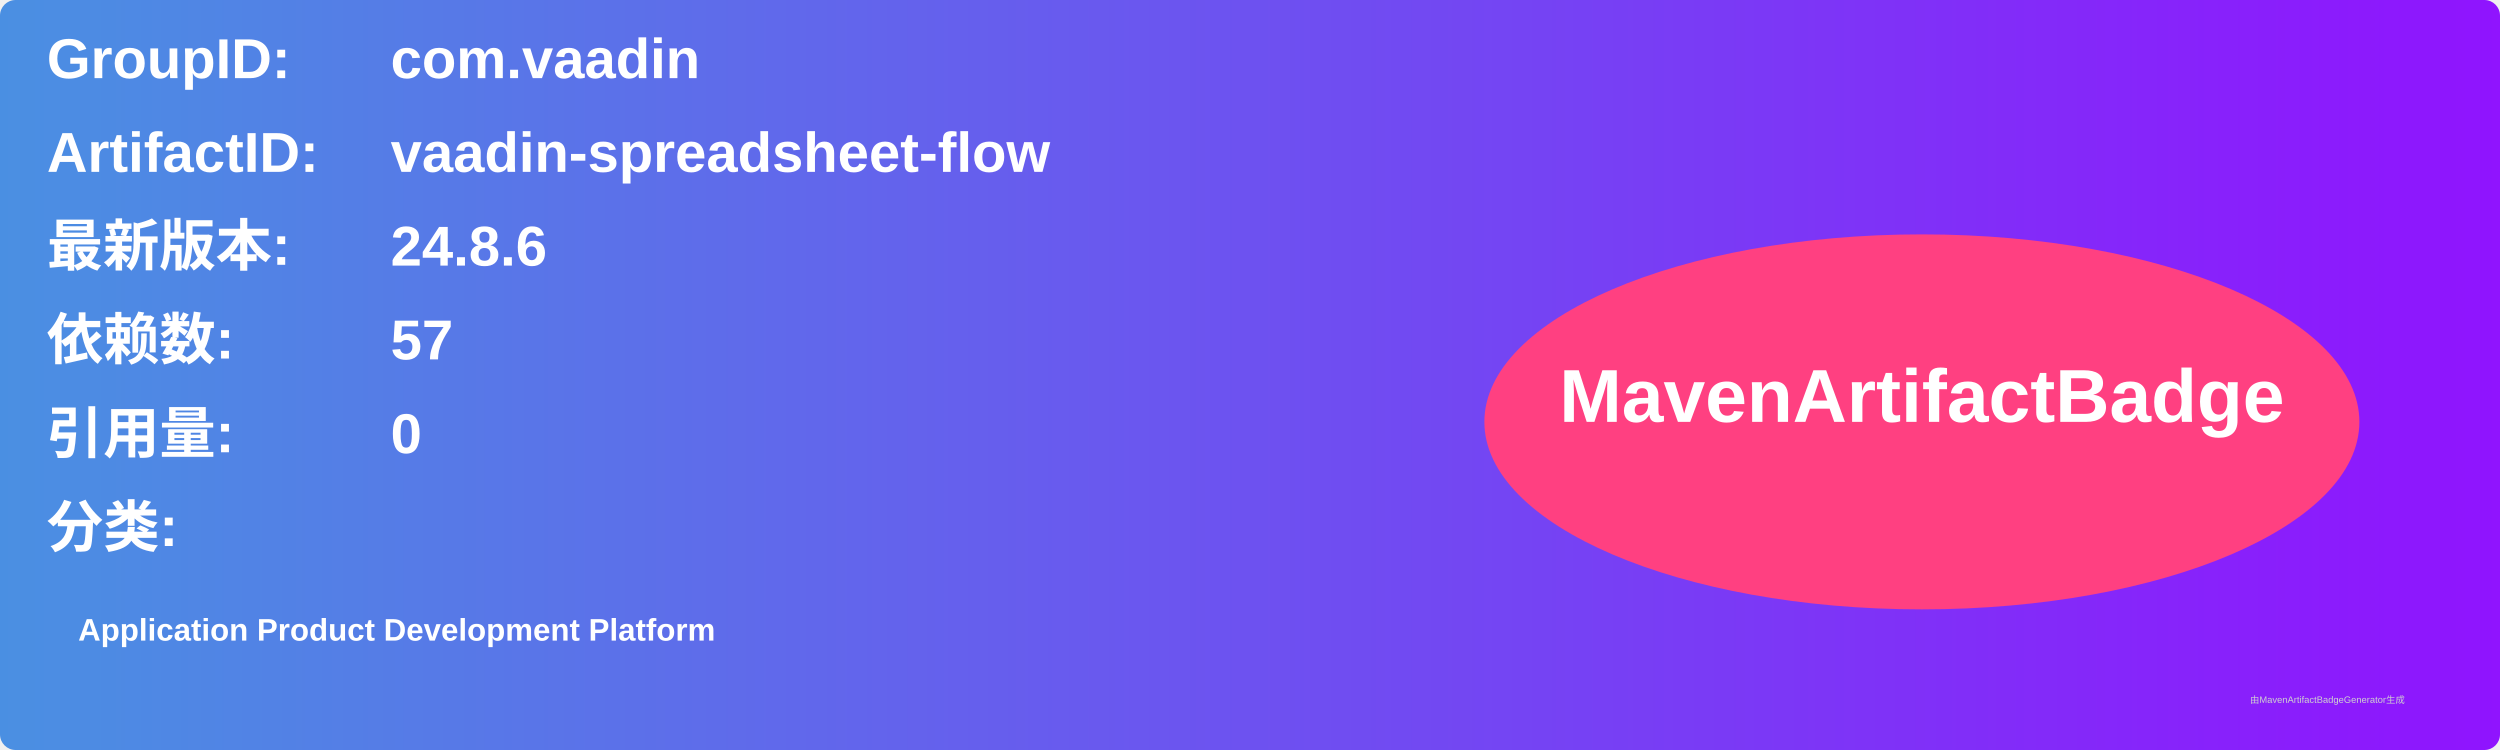
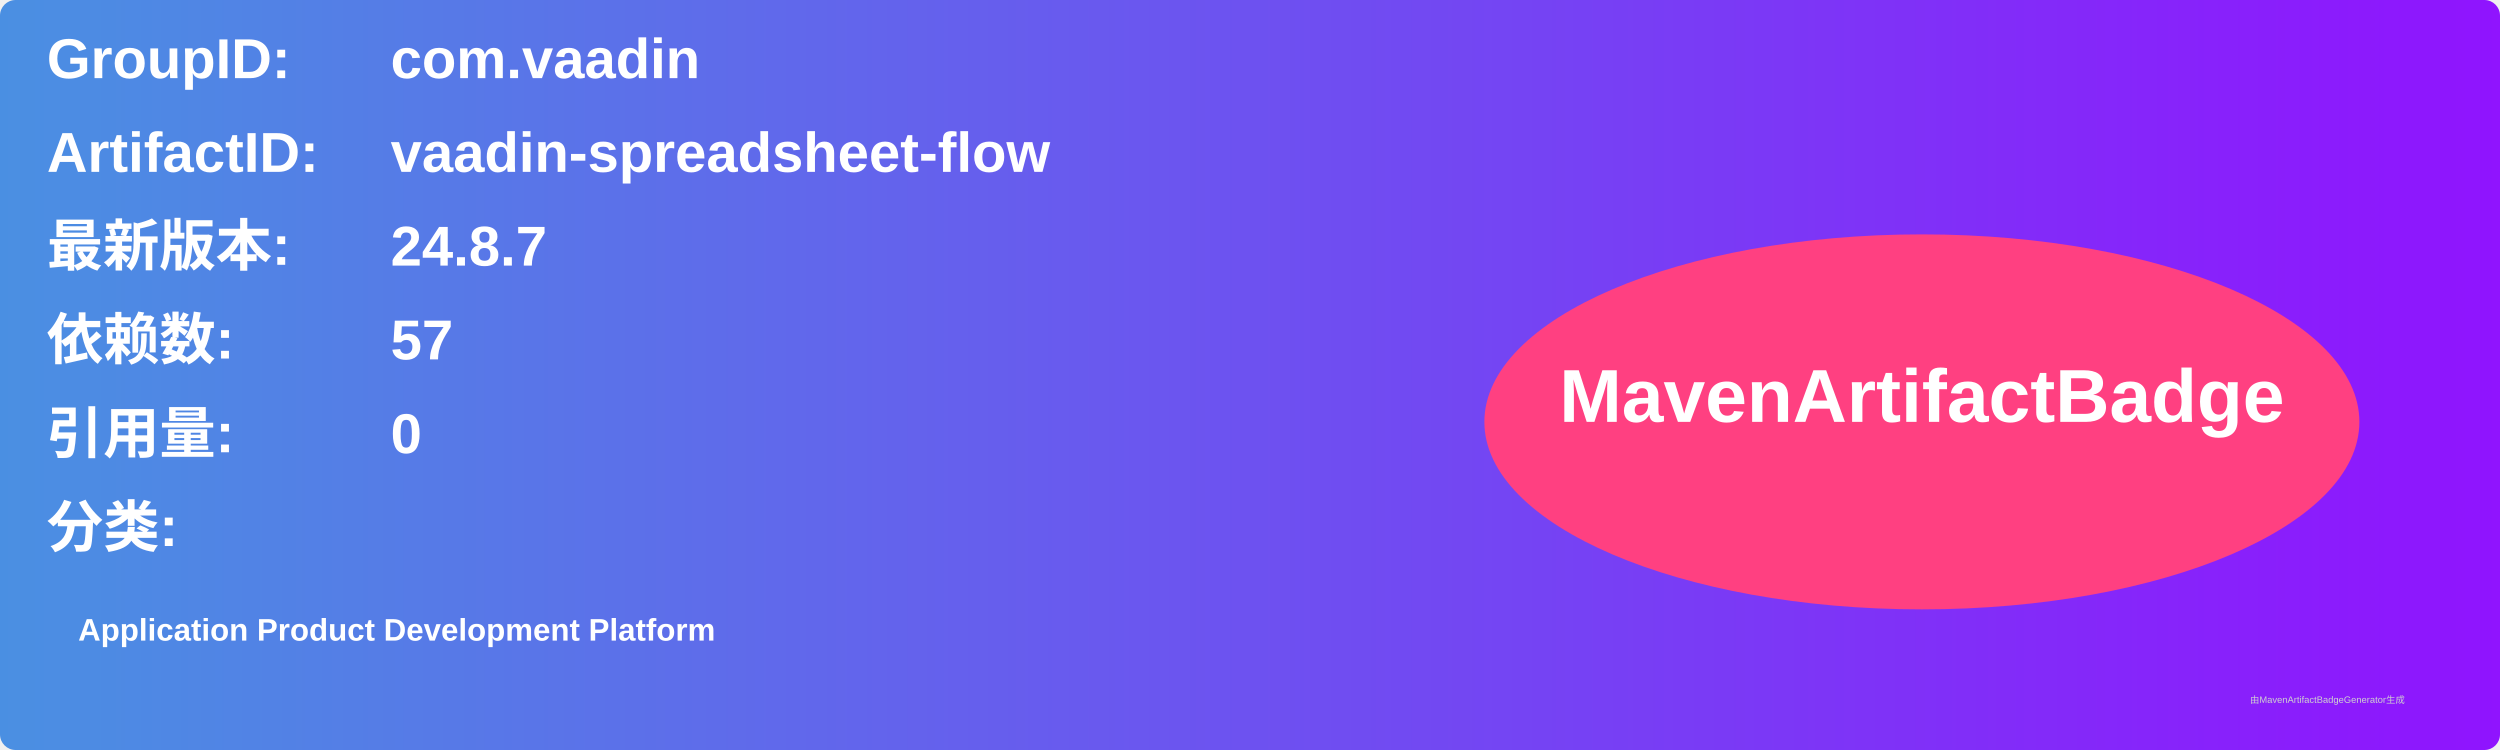
<svg xmlns="http://www.w3.org/2000/svg" width="800" height="240" viewBox="0 0 800 240">
  <linearGradient id="grad" x1="0%" y1="0%" x2="100%" y2="0%">
    <stop offset="0%" stop-color="#4a90e2" />
    <stop offset="100%" stop-color="#9013fe" />
  </linearGradient>
  <rect width="100%" height="100%" rx="5" ry="5" fill="url(#grad)" />
  <g transform="translate(15, 15)">
    <text x="0" y="10" font-family="Arial" font-size="18" fill="white" font-weight="bold" width="260">GroupID:</text>
    <text x="110" y="10" font-family="Arial" font-size="18" fill="white" font-weight="bold" width="460">com.vaadin</text>
    <text x="0" y="40" font-family="Arial" font-size="18" fill="white" font-weight="bold" width="260">ArtifactID:</text>
    <text x="110" y="40" font-family="Arial" font-size="18" fill="white" font-weight="bold" width="460">vaadin-spreadsheet-flow</text>
    <text x="0" y="70" font-family="Arial" font-size="18" fill="white" font-weight="bold">最新版本:</text>
    <text x="110" y="70" font-family="Arial" font-size="18" fill="white" font-weight="bold">
-       <tspan font-weight="bold">24.8.6</tspan>
+       <tspan font-weight="bold">24.8.7</tspan>
    </text>
    <text x="0" y="100" font-family="Arial" font-size="18" fill="white" font-weight="bold">依赖数: </text>
    <text x="110" y="100" font-family="Arial" font-size="18" fill="white">
      <tspan font-weight="bold">57</tspan>
    </text>
    <text x="0" y="130" font-family="Arial" font-size="18" fill="white" font-weight="bold">引用量: </text>
    <text x="110" y="130" font-family="Arial" font-size="18" fill="white">
      <tspan font-weight="bold">0</tspan>
    </text>
    <text x="0" y="160" font-family="Arial" font-size="18" fill="white" font-weight="bold">分类:</text>
    <text x="10" y="190" font-family="Arial" font-size="10" fill="white">
      <tspan font-weight="bold">Application Product Development Platform</tspan>
    </text>
    <ellipse cx="600" cy="120" rx="140" ry="60" fill="#ff4081" />
    <text x="600" y="120" text-anchor="middle" font-family="Arial" font-size="24" fill="white" font-weight="bold">MavenArtifactBadge</text>
  </g>
  <text x="720" y="225" font-family="Arial" font-size="3" fill="#d0d0d0">由MavenArtifactBadgeGenerator生成</text>
</svg>
